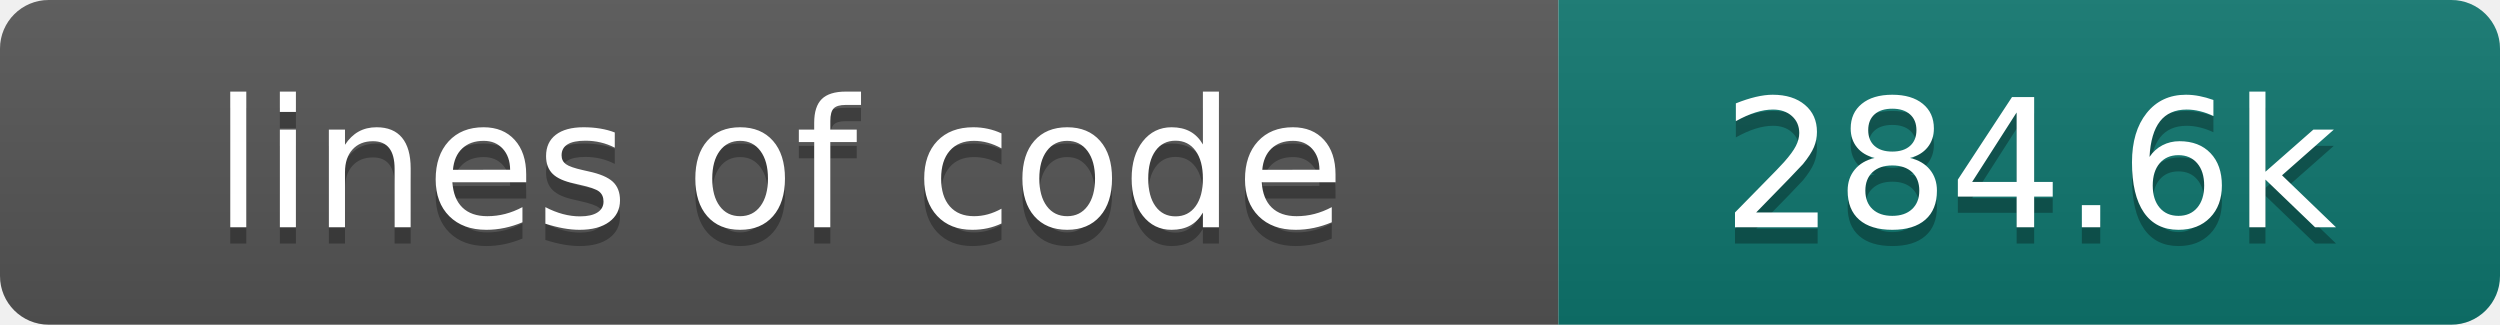
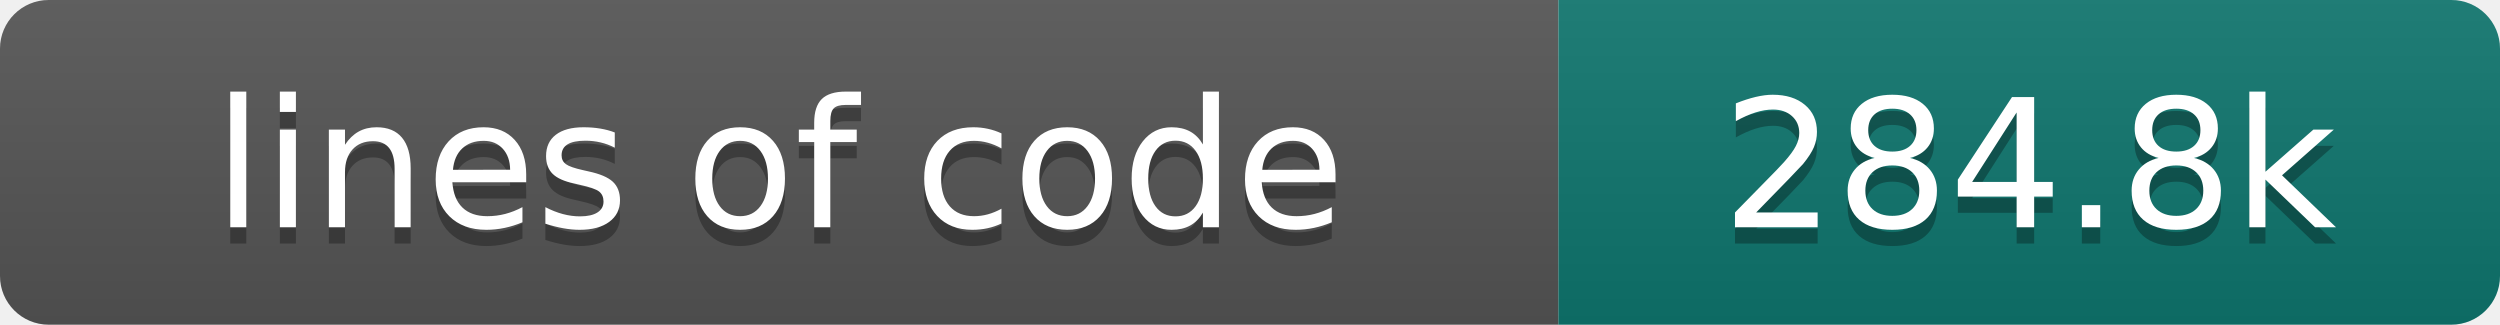
- <svg xmlns="http://www.w3.org/2000/svg" width="154" height="20" role="img" aria-label="lines of code: 284.6k">
+ <svg xmlns="http://www.w3.org/2000/svg" width="154" height="20" role="img" aria-label="lines of code: 284.8k">
  <linearGradient id="s" x2="0" y2="100%">
    <stop offset="0" stop-color="#bbb" stop-opacity=".1" />
    <stop offset="1" stop-opacity=".1" />
  </linearGradient>
  <clipPath id="r">
    <rect width="154" height="20" rx="3" fill="#fff" />
  </clipPath>
  <g clip-path="url(#r)">
    <rect width="96" height="20" fill="#555" />
    <rect x="96" width="58" height="20" fill="#0f766e" />
    <rect width="154" height="20" fill="url(#s)" />
  </g>
  <g fill="#fff" text-anchor="middle" font-family="DejaVu Sans,Verdana,Geneva,sans-serif" font-size="110">
    <text x="480" y="150" fill="#010101" fill-opacity=".3" transform="scale(.1)" textLength="860" lengthAdjust="spacing">lines of code</text>
    <text x="480" y="140" transform="scale(.1)" textLength="860" lengthAdjust="spacing">lines of code</text>
-     <text x="1250" y="150" fill="#010101" fill-opacity=".3" transform="scale(.1)" textLength="480" lengthAdjust="spacing">284.6k</text>
-     <text x="1250" y="140" transform="scale(.1)" textLength="480" lengthAdjust="spacing">284.6k</text>
+     <text x="1250" y="150" fill="#010101" fill-opacity=".3" transform="scale(.1)" textLength="480" lengthAdjust="spacing">284.8k</text>
+     <text x="1250" y="140" transform="scale(.1)" textLength="480" lengthAdjust="spacing">284.8k</text>
  </g>
</svg>
